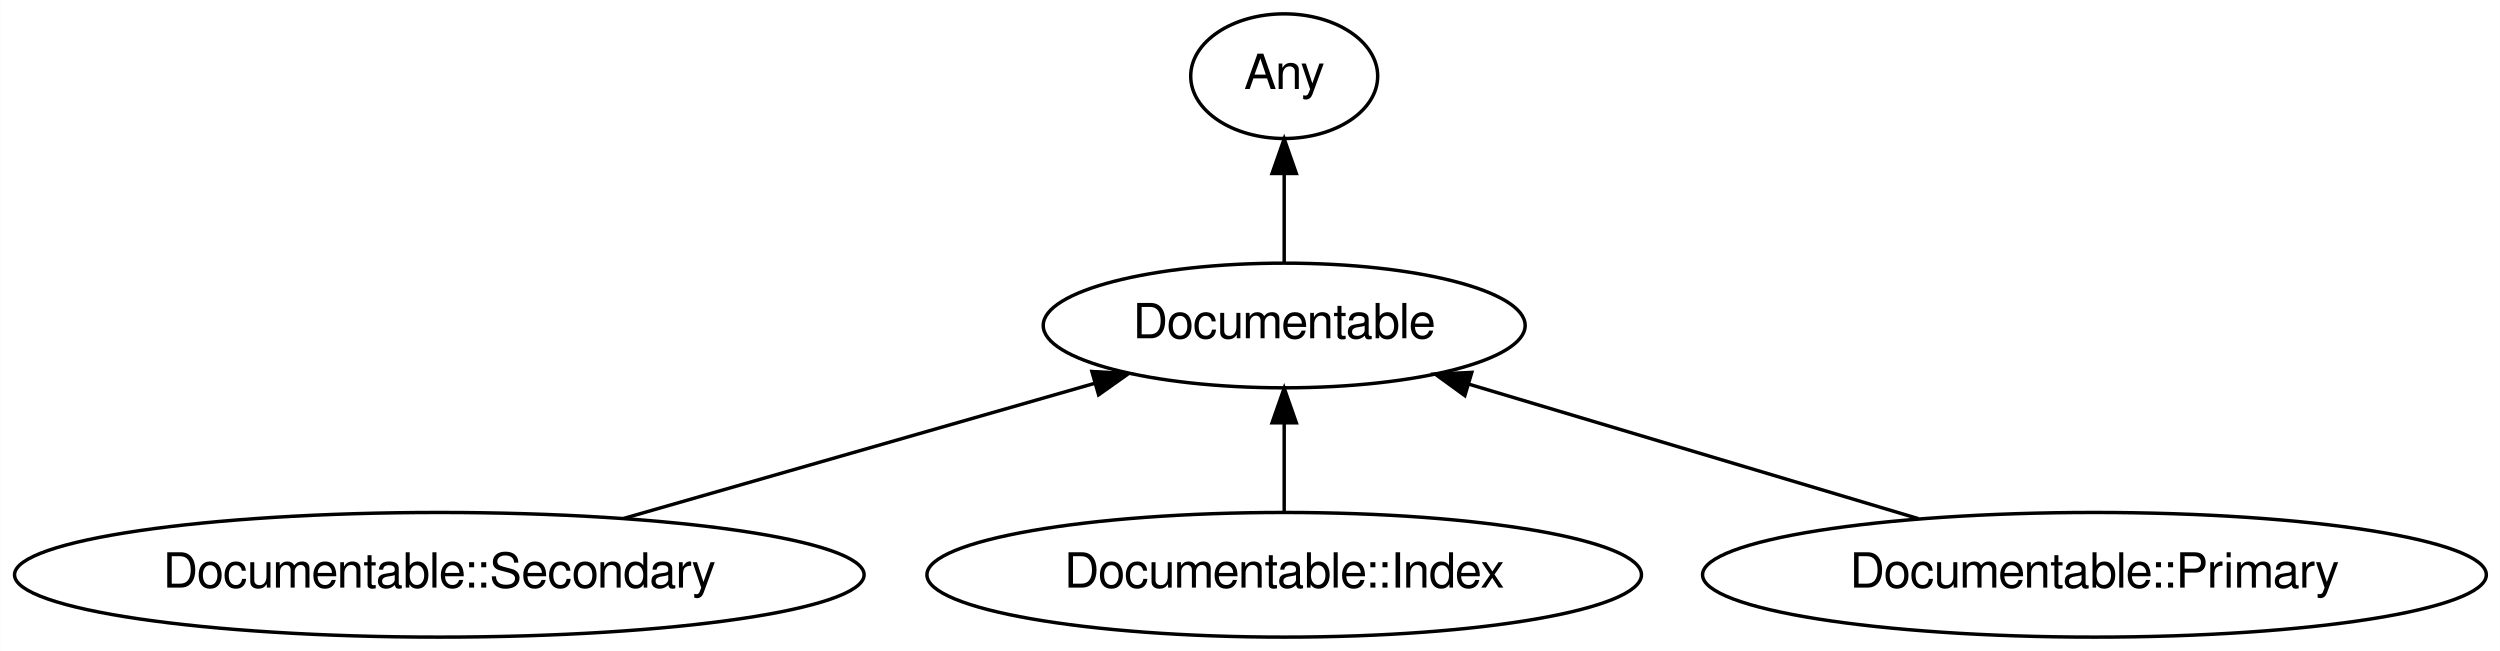
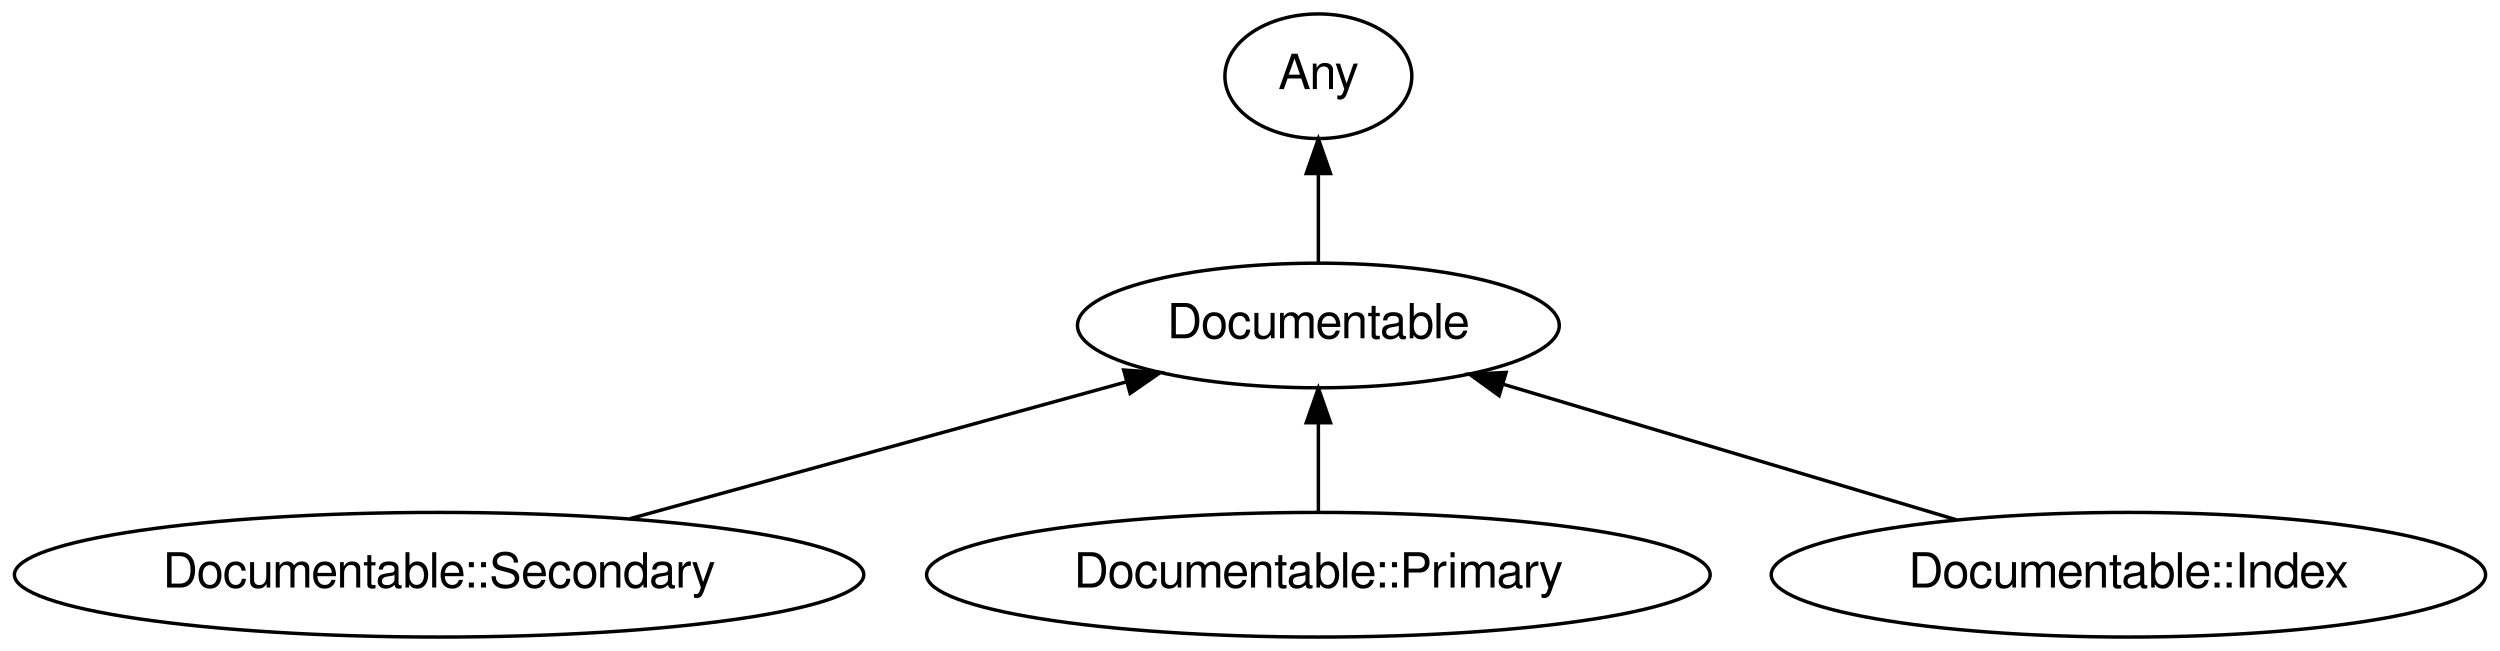
- <svg xmlns="http://www.w3.org/2000/svg" xmlns:xlink="http://www.w3.org/1999/xlink" width="722pt" height="188pt" viewBox="0.00 0.00 721.93 188.00">
+ <svg xmlns="http://www.w3.org/2000/svg" xmlns:xlink="http://www.w3.org/1999/xlink" width="722pt" height="188pt" viewBox="0.00 0.00 722.18 188.00">
  <g id="graph0" class="graph" transform="scale(1 1) rotate(0) translate(4 184)">
-     <polygon fill="white" stroke="transparent" points="-4,4 -4,-184 717.93,-184 717.93,4 -4,4" />
+     <polygon fill="white" stroke="transparent" points="-4,4 -4,-184 718.18,-184 718.18,4 -4,4" />
    <g id="node1" class="node">
      <g id="a_node1">
        <a xlink:href="/type/Documentable" xlink:title="Documentable">
-           <ellipse fill="none" stroke="#000000" cx="366.84" cy="-90" rx="69.59" ry="18" />
-           <text text-anchor="middle" x="366.84" y="-86.3" font-family="FreeSans" font-size="14.00" fill="#000000">Documentable</text>
+           <ellipse fill="none" stroke="#000000" cx="376.84" cy="-90" rx="69.59" ry="18" />
+           <text text-anchor="middle" x="376.84" y="-86.3" font-family="FreeSans" font-size="14.00" fill="#000000">Documentable</text>
        </a>
      </g>
    </g>
    <g id="node2" class="node">
      <g id="a_node2">
        <a xlink:href="/type/Any" xlink:title="Any">
-           <ellipse fill="none" stroke="#000000" cx="366.84" cy="-162" rx="27" ry="18" />
-           <text text-anchor="middle" x="366.84" y="-158.3" font-family="FreeSans" font-size="14.00" fill="#000000">Any</text>
+           <ellipse fill="none" stroke="#000000" cx="376.84" cy="-162" rx="27" ry="18" />
+           <text text-anchor="middle" x="376.84" y="-158.3" font-family="FreeSans" font-size="14.00" fill="#000000">Any</text>
        </a>
      </g>
    </g>
    <g id="edge1" class="edge">
-       <path fill="none" stroke="#000000" d="M366.84,-108.3C366.84,-116.02 366.84,-125.29 366.84,-133.89" />
-       <polygon fill="#000000" stroke="#000000" points="363.34,-133.9 366.84,-143.9 370.34,-133.9 363.34,-133.9" />
+       <path fill="none" stroke="#000000" d="M376.84,-108.3C376.84,-116.02 376.84,-125.29 376.84,-133.89" />
+       <polygon fill="#000000" stroke="#000000" points="373.34,-133.9 376.84,-143.9 380.34,-133.9 373.34,-133.9" />
    </g>
    <g id="node3" class="node">
      <g id="a_node3">
        <a xlink:href="/type/Documentable::Secondary" xlink:title="Documentable::Secondary">
          <ellipse fill="none" stroke="#000000" cx="122.84" cy="-18" rx="122.68" ry="18" />
          <text text-anchor="middle" x="122.84" y="-14.3" font-family="FreeSans" font-size="14.00" fill="#000000">Documentable::Secondary</text>
        </a>
      </g>
    </g>
    <g id="edge2" class="edge">
-       <path fill="none" stroke="#000000" d="M176.08,-34.28C216.37,-45.83 271.51,-61.65 312.15,-73.31" />
-       <polygon fill="#000000" stroke="#000000" points="311.31,-76.71 321.89,-76.1 313.24,-69.98 311.31,-76.71" />
+       <path fill="none" stroke="#000000" d="M177.95,-34.19C220.37,-45.88 278.73,-61.96 321.26,-73.68" />
+       <polygon fill="#000000" stroke="#000000" points="320.6,-77.13 331.17,-76.41 322.46,-70.38 320.6,-77.13" />
    </g>
    <g id="node4" class="node">
      <g id="a_node4">
-         <a xlink:href="/type/Documentable::Index" xlink:title="Documentable::Index">
-           <ellipse fill="none" stroke="#000000" cx="366.84" cy="-18" rx="103.18" ry="18" />
-           <text text-anchor="middle" x="366.84" y="-14.3" font-family="FreeSans" font-size="14.00" fill="#000000">Documentable::Index</text>
+         <a xlink:href="/type/Documentable::Primary" xlink:title="Documentable::Primary">
+           <ellipse fill="none" stroke="#000000" cx="376.84" cy="-18" rx="113.18" ry="18" />
+           <text text-anchor="middle" x="376.84" y="-14.3" font-family="FreeSans" font-size="14.00" fill="#000000">Documentable::Primary</text>
        </a>
      </g>
    </g>
    <g id="edge3" class="edge">
-       <path fill="none" stroke="#000000" d="M366.84,-36.3C366.84,-44.02 366.84,-53.29 366.84,-61.89" />
-       <polygon fill="#000000" stroke="#000000" points="363.34,-61.9 366.84,-71.9 370.34,-61.9 363.34,-61.9" />
+       <path fill="none" stroke="#000000" d="M376.84,-36.3C376.84,-44.02 376.84,-53.29 376.84,-61.89" />
+       <polygon fill="#000000" stroke="#000000" points="373.34,-61.9 376.84,-71.9 380.34,-61.9 373.34,-61.9" />
    </g>
    <g id="node5" class="node">
      <g id="a_node5">
-         <a xlink:href="/type/Documentable::Primary" xlink:title="Documentable::Primary">
-           <ellipse fill="none" stroke="#000000" cx="600.84" cy="-18" rx="113.18" ry="18" />
-           <text text-anchor="middle" x="600.84" y="-14.3" font-family="FreeSans" font-size="14.00" fill="#000000">Documentable::Primary</text>
+         <a xlink:href="/type/Documentable::Index" xlink:title="Documentable::Index">
+           <ellipse fill="none" stroke="#000000" cx="610.84" cy="-18" rx="103.18" ry="18" />
+           <text text-anchor="middle" x="610.84" y="-14.3" font-family="FreeSans" font-size="14.00" fill="#000000">Documentable::Index</text>
        </a>
      </g>
    </g>
    <g id="edge4" class="edge">
-       <path fill="none" stroke="#000000" d="M550.06,-34.19C511.65,-45.68 459.04,-61.42 420.04,-73.09" />
-       <polygon fill="#000000" stroke="#000000" points="419.01,-69.74 410.44,-75.96 421.02,-76.45 419.01,-69.74" />
+       <path fill="none" stroke="#000000" d="M561.21,-33.85C522.75,-45.35 469.55,-61.27 430.18,-73.04" />
+       <polygon fill="#000000" stroke="#000000" points="429.06,-69.72 420.48,-75.94 431.07,-76.43 429.06,-69.72" />
    </g>
  </g>
</svg>
